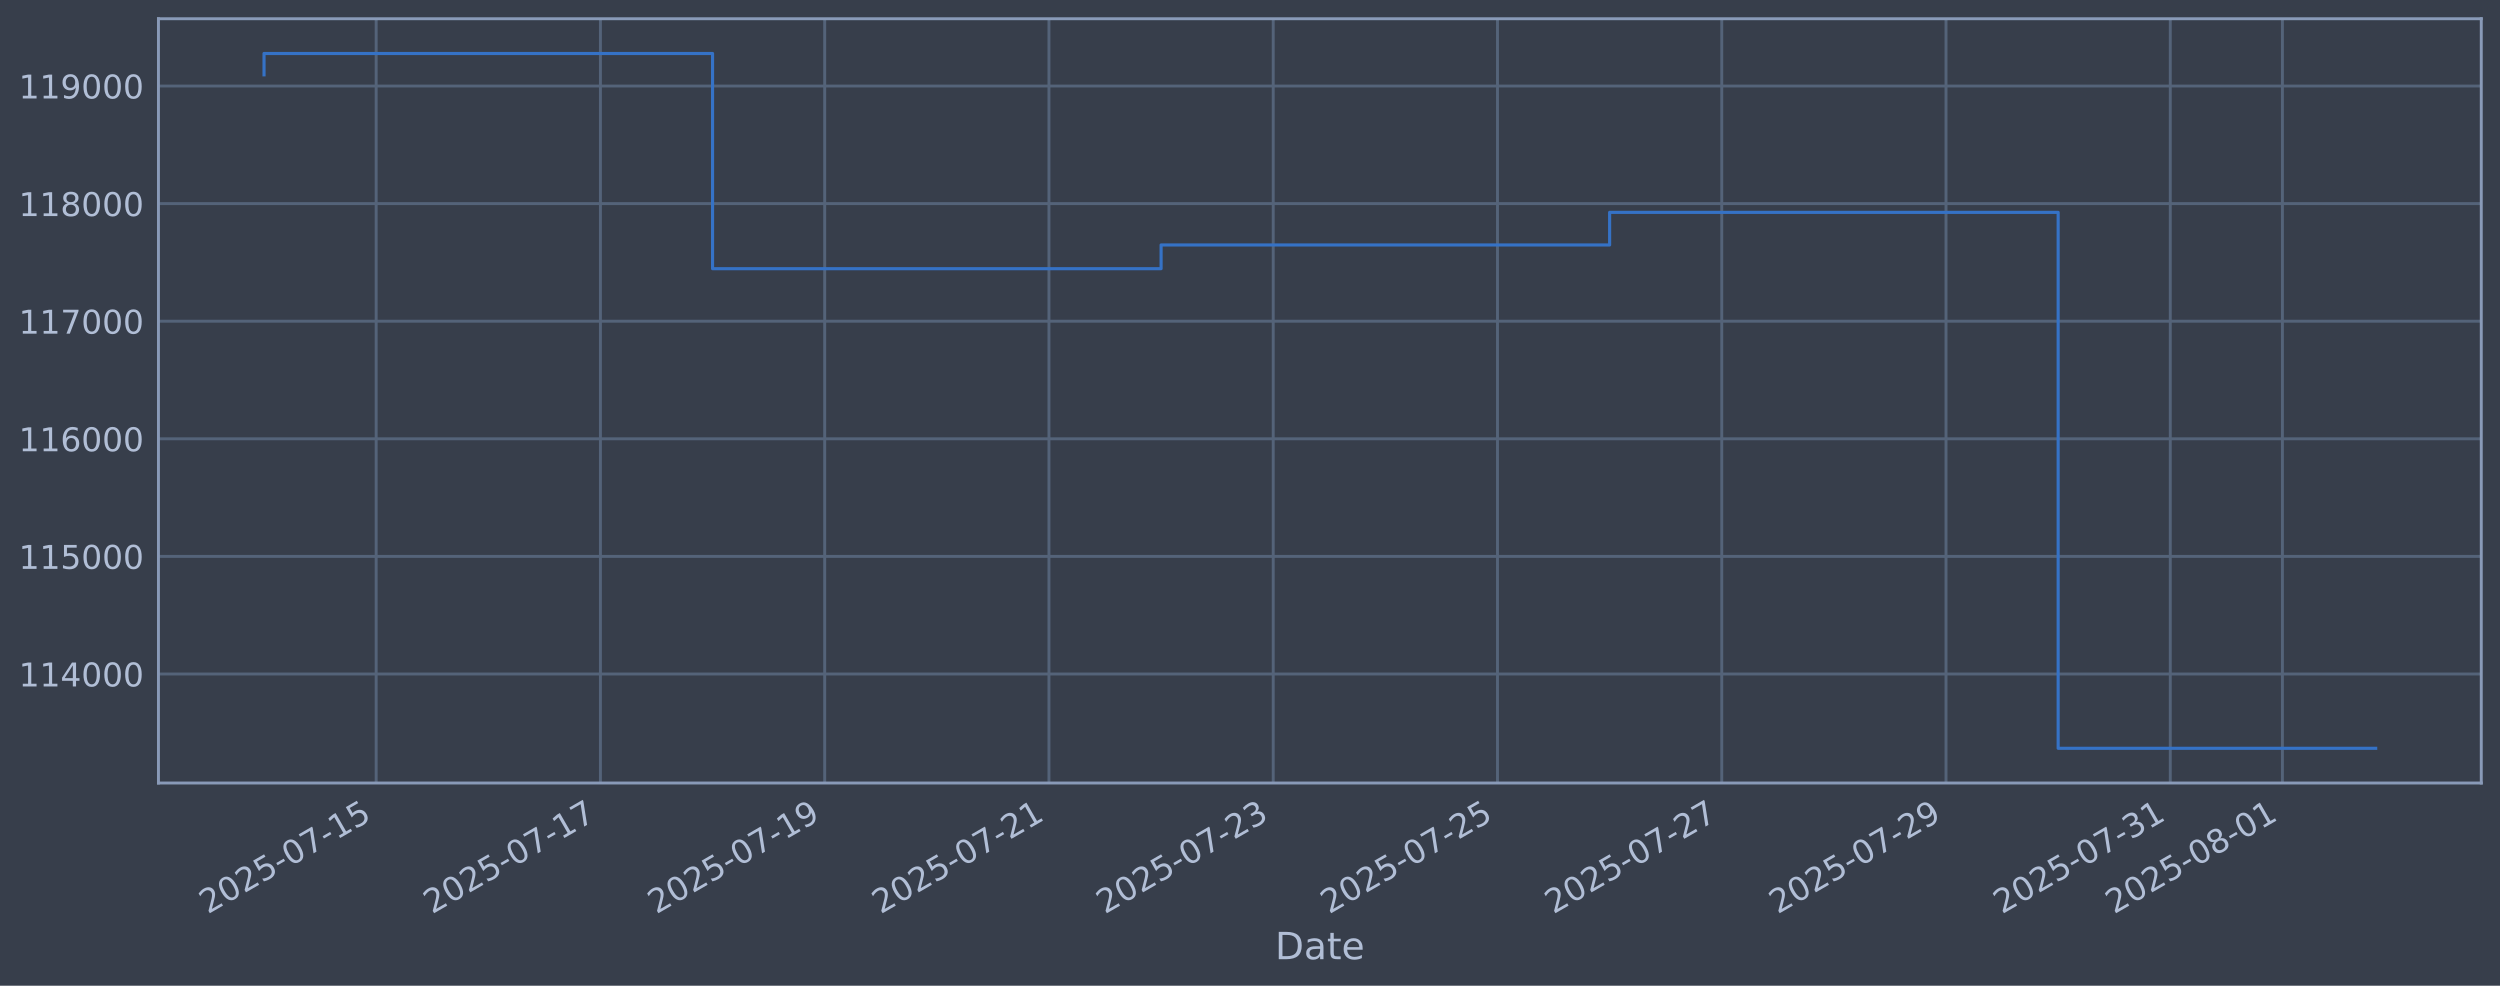
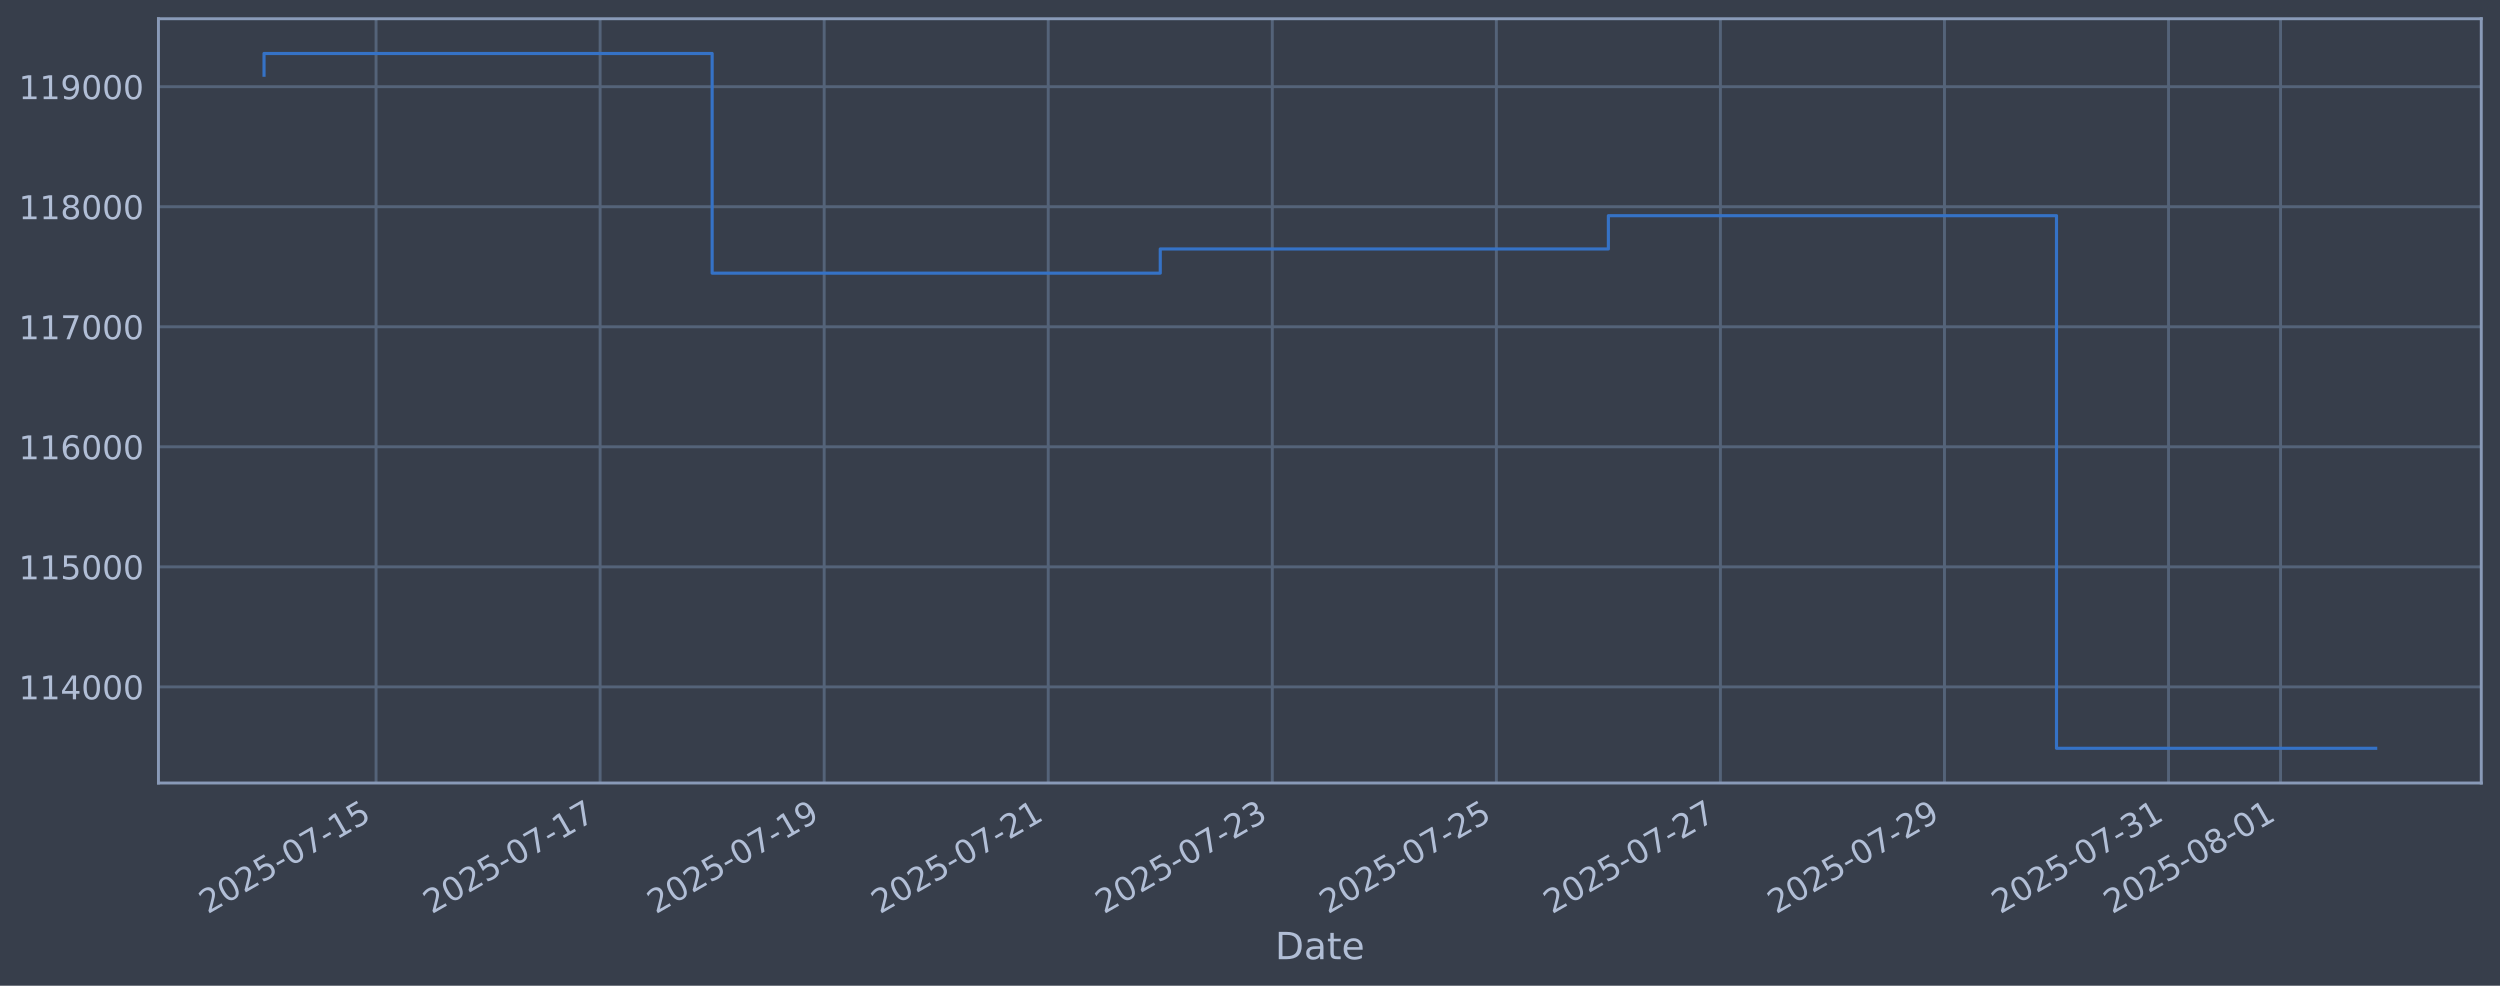
<svg xmlns="http://www.w3.org/2000/svg" xmlns:xlink="http://www.w3.org/1999/xlink" width="960.9pt" height="378.87pt" viewBox="0 0 960.9 378.87" version="1.1">
  <defs>
    <style type="text/css">*{stroke-linejoin: round; stroke-linecap: butt}</style>
  </defs>
  <g id="figure_1">
    <g id="patch_1">
      <path d="M 0 378.87  L 960.9 378.87  L 960.9 0  L 0 0  z " style="fill: #373e4b" />
    </g>
    <g id="axes_1">
      <g id="patch_2">
        <path d="M 60.901 300.96  L 953.701 300.96  L 953.701 7.2  L 60.901 7.2  z " style="fill: #373e4b" />
      </g>
      <g id="matplotlib.axis_1">
        <g id="xtick_1">
          <g id="line2d_1">
-             <path d="M 144.582 300.96  L 144.582 7.2  " clip-path="url(#p85054a8667)" style="fill: none; stroke: #546379; stroke-width: 1.12; stroke-linecap: square" />
+             <path d="M 144.542 300.96  L 144.542 7.2  " clip-path="url(#p7266ec635d)" style="fill: none; stroke: #546379; stroke-width: 1.12; stroke-linecap: square" />
          </g>
          <g id="line2d_2" />
          <g id="text_1">
-             <g style="fill: #b1bed6" transform="translate(79.85601 351.4642) rotate(-30) scale(0.126 -0.126)">
+             <g style="fill: #b1bed6" transform="translate(79.81636 351.4642) rotate(-30) scale(0.126 -0.126)">
              <defs>
                <path id="DejaVuSans-32" d="M 1228 531  L 3431 531  L 3431 0  L 469 0  L 469 531  Q 828 903 1448 1529  Q 2069 2156 2228 2338  Q 2531 2678 2651 2914  Q 2772 3150 2772 3378  Q 2772 3750 2511 3984  Q 2250 4219 1831 4219  Q 1534 4219 1204 4116  Q 875 4013 500 3803  L 500 4441  Q 881 4594 1212 4672  Q 1544 4750 1819 4750  Q 2544 4750 2975 4387  Q 3406 4025 3406 3419  Q 3406 3131 3298 2873  Q 3191 2616 2906 2266  Q 2828 2175 2409 1742  Q 1991 1309 1228 531  z " transform="scale(0.015625)" />
                <path id="DejaVuSans-30" d="M 2034 4250  Q 1547 4250 1301 3770  Q 1056 3291 1056 2328  Q 1056 1369 1301 889  Q 1547 409 2034 409  Q 2525 409 2770 889  Q 3016 1369 3016 2328  Q 3016 3291 2770 3770  Q 2525 4250 2034 4250  z M 2034 4750  Q 2819 4750 3233 4129  Q 3647 3509 3647 2328  Q 3647 1150 3233 529  Q 2819 -91 2034 -91  Q 1250 -91 836 529  Q 422 1150 422 2328  Q 422 3509 836 4129  Q 1250 4750 2034 4750  z " transform="scale(0.015625)" />
                <path id="DejaVuSans-35" d="M 691 4666  L 3169 4666  L 3169 4134  L 1269 4134  L 1269 2991  Q 1406 3038 1543 3061  Q 1681 3084 1819 3084  Q 2600 3084 3056 2656  Q 3513 2228 3513 1497  Q 3513 744 3044 326  Q 2575 -91 1722 -91  Q 1428 -91 1123 -41  Q 819 9 494 109  L 494 744  Q 775 591 1075 516  Q 1375 441 1709 441  Q 2250 441 2565 725  Q 2881 1009 2881 1497  Q 2881 1984 2565 2268  Q 2250 2553 1709 2553  Q 1456 2553 1204 2497  Q 953 2441 691 2322  L 691 4666  z " transform="scale(0.015625)" />
                <path id="DejaVuSans-2d" d="M 313 2009  L 1997 2009  L 1997 1497  L 313 1497  L 313 2009  z " transform="scale(0.015625)" />
                <path id="DejaVuSans-37" d="M 525 4666  L 3525 4666  L 3525 4397  L 1831 0  L 1172 0  L 2766 4134  L 525 4134  L 525 4666  z " transform="scale(0.015625)" />
                <path id="DejaVuSans-31" d="M 794 531  L 1825 531  L 1825 4091  L 703 3866  L 703 4441  L 1819 4666  L 2450 4666  L 2450 531  L 3481 531  L 3481 0  L 794 0  L 794 531  z " transform="scale(0.015625)" />
              </defs>
              <use xlink:href="#DejaVuSans-32" />
              <use xlink:href="#DejaVuSans-30" transform="translate(63.62305 0)" />
              <use xlink:href="#DejaVuSans-32" transform="translate(127.2461 0)" />
              <use xlink:href="#DejaVuSans-35" transform="translate(190.8691 0)" />
              <use xlink:href="#DejaVuSans-2d" transform="translate(254.4922 0)" />
              <use xlink:href="#DejaVuSans-30" transform="translate(290.5762 0)" />
              <use xlink:href="#DejaVuSans-37" transform="translate(354.1992 0)" />
              <use xlink:href="#DejaVuSans-2d" transform="translate(417.8223 0)" />
              <use xlink:href="#DejaVuSans-31" transform="translate(453.9062 0)" />
              <use xlink:href="#DejaVuSans-35" transform="translate(517.5293 0)" />
            </g>
          </g>
        </g>
        <g id="xtick_2">
          <g id="line2d_3">
-             <path d="M 230.78 300.96  L 230.78 7.2  " clip-path="url(#p85054a8667)" style="fill: none; stroke: #546379; stroke-width: 1.12; stroke-linecap: square" />
+             <path d="M 230.661 300.96  L 230.661 7.2  " clip-path="url(#p7266ec635d)" style="fill: none; stroke: #546379; stroke-width: 1.12; stroke-linecap: square" />
          </g>
          <g id="line2d_4" />
          <g id="text_2">
-             <g style="fill: #b1bed6" transform="translate(166.0544 351.4642) rotate(-30) scale(0.126 -0.126)">
+             <g style="fill: #b1bed6" transform="translate(165.9355 351.4642) rotate(-30) scale(0.126 -0.126)">
              <use xlink:href="#DejaVuSans-32" />
              <use xlink:href="#DejaVuSans-30" transform="translate(63.62305 0)" />
              <use xlink:href="#DejaVuSans-32" transform="translate(127.2461 0)" />
              <use xlink:href="#DejaVuSans-35" transform="translate(190.8691 0)" />
              <use xlink:href="#DejaVuSans-2d" transform="translate(254.4922 0)" />
              <use xlink:href="#DejaVuSans-30" transform="translate(290.5762 0)" />
              <use xlink:href="#DejaVuSans-37" transform="translate(354.1992 0)" />
              <use xlink:href="#DejaVuSans-2d" transform="translate(417.8223 0)" />
              <use xlink:href="#DejaVuSans-31" transform="translate(453.9062 0)" />
              <use xlink:href="#DejaVuSans-37" transform="translate(517.5293 0)" />
            </g>
          </g>
        </g>
        <g id="xtick_3">
          <g id="line2d_5">
-             <path d="M 316.978 300.96  L 316.978 7.2  " clip-path="url(#p85054a8667)" style="fill: none; stroke: #546379; stroke-width: 1.12; stroke-linecap: square" />
+             <path d="M 316.78 300.96  L 316.78 7.2  " clip-path="url(#p7266ec635d)" style="fill: none; stroke: #546379; stroke-width: 1.12; stroke-linecap: square" />
          </g>
          <g id="line2d_6" />
          <g id="text_3">
-             <g style="fill: #b1bed6" transform="translate(252.2528 351.4642) rotate(-30) scale(0.126 -0.126)">
+             <g style="fill: #b1bed6" transform="translate(252.0545 351.4642) rotate(-30) scale(0.126 -0.126)">
              <defs>
                <path id="DejaVuSans-39" d="M 703 97  L 703 672  Q 941 559 1184 500  Q 1428 441 1663 441  Q 2288 441 2617 861  Q 2947 1281 2994 2138  Q 2813 1869 2534 1725  Q 2256 1581 1919 1581  Q 1219 1581 811 2004  Q 403 2428 403 3163  Q 403 3881 828 4315  Q 1253 4750 1959 4750  Q 2769 4750 3195 4129  Q 3622 3509 3622 2328  Q 3622 1225 3098 567  Q 2575 -91 1691 -91  Q 1453 -91 1209 -44  Q 966 3 703 97  z M 1959 2075  Q 2384 2075 2632 2365  Q 2881 2656 2881 3163  Q 2881 3666 2632 3958  Q 2384 4250 1959 4250  Q 1534 4250 1286 3958  Q 1038 3666 1038 3163  Q 1038 2656 1286 2365  Q 1534 2075 1959 2075  z " transform="scale(0.015625)" />
              </defs>
              <use xlink:href="#DejaVuSans-32" />
              <use xlink:href="#DejaVuSans-30" transform="translate(63.62305 0)" />
              <use xlink:href="#DejaVuSans-32" transform="translate(127.2461 0)" />
              <use xlink:href="#DejaVuSans-35" transform="translate(190.8691 0)" />
              <use xlink:href="#DejaVuSans-2d" transform="translate(254.4922 0)" />
              <use xlink:href="#DejaVuSans-30" transform="translate(290.5762 0)" />
              <use xlink:href="#DejaVuSans-37" transform="translate(354.1992 0)" />
              <use xlink:href="#DejaVuSans-2d" transform="translate(417.8223 0)" />
              <use xlink:href="#DejaVuSans-31" transform="translate(453.9062 0)" />
              <use xlink:href="#DejaVuSans-39" transform="translate(517.5293 0)" />
            </g>
          </g>
        </g>
        <g id="xtick_4">
          <g id="line2d_7">
-             <path d="M 403.177 300.96  L 403.177 7.2  " clip-path="url(#p85054a8667)" style="fill: none; stroke: #546379; stroke-width: 1.12; stroke-linecap: square" />
+             <path d="M 402.899 300.96  L 402.899 7.2  " clip-path="url(#p7266ec635d)" style="fill: none; stroke: #546379; stroke-width: 1.12; stroke-linecap: square" />
          </g>
          <g id="line2d_8" />
          <g id="text_4">
-             <g style="fill: #b1bed6" transform="translate(338.4512 351.4642) rotate(-30) scale(0.126 -0.126)">
+             <g style="fill: #b1bed6" transform="translate(338.1736 351.4642) rotate(-30) scale(0.126 -0.126)">
              <use xlink:href="#DejaVuSans-32" />
              <use xlink:href="#DejaVuSans-30" transform="translate(63.62305 0)" />
              <use xlink:href="#DejaVuSans-32" transform="translate(127.2461 0)" />
              <use xlink:href="#DejaVuSans-35" transform="translate(190.8691 0)" />
              <use xlink:href="#DejaVuSans-2d" transform="translate(254.4922 0)" />
              <use xlink:href="#DejaVuSans-30" transform="translate(290.5762 0)" />
              <use xlink:href="#DejaVuSans-37" transform="translate(354.1992 0)" />
              <use xlink:href="#DejaVuSans-2d" transform="translate(417.8223 0)" />
              <use xlink:href="#DejaVuSans-32" transform="translate(453.9062 0)" />
              <use xlink:href="#DejaVuSans-31" transform="translate(517.5293 0)" />
            </g>
          </g>
        </g>
        <g id="xtick_5">
          <g id="line2d_9">
-             <path d="M 489.375 300.96  L 489.375 7.2  " clip-path="url(#p85054a8667)" style="fill: none; stroke: #546379; stroke-width: 1.12; stroke-linecap: square" />
+             <path d="M 489.018 300.96  L 489.018 7.2  " clip-path="url(#p7266ec635d)" style="fill: none; stroke: #546379; stroke-width: 1.12; stroke-linecap: square" />
          </g>
          <g id="line2d_10" />
          <g id="text_5">
-             <g style="fill: #b1bed6" transform="translate(424.6496 351.4642) rotate(-30) scale(0.126 -0.126)">
+             <g style="fill: #b1bed6" transform="translate(424.2927 351.4642) rotate(-30) scale(0.126 -0.126)">
              <defs>
                <path id="DejaVuSans-33" d="M 2597 2516  Q 3050 2419 3304 2112  Q 3559 1806 3559 1356  Q 3559 666 3084 287  Q 2609 -91 1734 -91  Q 1441 -91 1130 -33  Q 819 25 488 141  L 488 750  Q 750 597 1062 519  Q 1375 441 1716 441  Q 2309 441 2620 675  Q 2931 909 2931 1356  Q 2931 1769 2642 2001  Q 2353 2234 1838 2234  L 1294 2234  L 1294 2753  L 1863 2753  Q 2328 2753 2575 2939  Q 2822 3125 2822 3475  Q 2822 3834 2567 4026  Q 2313 4219 1838 4219  Q 1578 4219 1281 4162  Q 984 4106 628 3988  L 628 4550  Q 988 4650 1302 4700  Q 1616 4750 1894 4750  Q 2613 4750 3031 4423  Q 3450 4097 3450 3541  Q 3450 3153 3228 2886  Q 3006 2619 2597 2516  z " transform="scale(0.015625)" />
              </defs>
              <use xlink:href="#DejaVuSans-32" />
              <use xlink:href="#DejaVuSans-30" transform="translate(63.62305 0)" />
              <use xlink:href="#DejaVuSans-32" transform="translate(127.2461 0)" />
              <use xlink:href="#DejaVuSans-35" transform="translate(190.8691 0)" />
              <use xlink:href="#DejaVuSans-2d" transform="translate(254.4922 0)" />
              <use xlink:href="#DejaVuSans-30" transform="translate(290.5762 0)" />
              <use xlink:href="#DejaVuSans-37" transform="translate(354.1992 0)" />
              <use xlink:href="#DejaVuSans-2d" transform="translate(417.8223 0)" />
              <use xlink:href="#DejaVuSans-32" transform="translate(453.9062 0)" />
              <use xlink:href="#DejaVuSans-33" transform="translate(517.5293 0)" />
            </g>
          </g>
        </g>
        <g id="xtick_6">
          <g id="line2d_11">
-             <path d="M 575.574 300.96  L 575.574 7.2  " clip-path="url(#p85054a8667)" style="fill: none; stroke: #546379; stroke-width: 1.12; stroke-linecap: square" />
+             <path d="M 575.137 300.96  L 575.137 7.2  " clip-path="url(#p7266ec635d)" style="fill: none; stroke: #546379; stroke-width: 1.12; stroke-linecap: square" />
          </g>
          <g id="line2d_12" />
          <g id="text_6">
-             <g style="fill: #b1bed6" transform="translate(510.848 351.4642) rotate(-30) scale(0.126 -0.126)">
+             <g style="fill: #b1bed6" transform="translate(510.4118 351.4642) rotate(-30) scale(0.126 -0.126)">
              <use xlink:href="#DejaVuSans-32" />
              <use xlink:href="#DejaVuSans-30" transform="translate(63.62305 0)" />
              <use xlink:href="#DejaVuSans-32" transform="translate(127.2461 0)" />
              <use xlink:href="#DejaVuSans-35" transform="translate(190.8691 0)" />
              <use xlink:href="#DejaVuSans-2d" transform="translate(254.4922 0)" />
              <use xlink:href="#DejaVuSans-30" transform="translate(290.5762 0)" />
              <use xlink:href="#DejaVuSans-37" transform="translate(354.1992 0)" />
              <use xlink:href="#DejaVuSans-2d" transform="translate(417.8223 0)" />
              <use xlink:href="#DejaVuSans-32" transform="translate(453.9062 0)" />
              <use xlink:href="#DejaVuSans-35" transform="translate(517.5293 0)" />
            </g>
          </g>
        </g>
        <g id="xtick_7">
          <g id="line2d_13">
-             <path d="M 661.772 300.96  L 661.772 7.2  " clip-path="url(#p85054a8667)" style="fill: none; stroke: #546379; stroke-width: 1.12; stroke-linecap: square" />
+             <path d="M 661.256 300.96  L 661.256 7.2  " clip-path="url(#p7266ec635d)" style="fill: none; stroke: #546379; stroke-width: 1.12; stroke-linecap: square" />
          </g>
          <g id="line2d_14" />
          <g id="text_7">
-             <g style="fill: #b1bed6" transform="translate(597.0464 351.4642) rotate(-30) scale(0.126 -0.126)">
+             <g style="fill: #b1bed6" transform="translate(596.5309 351.4642) rotate(-30) scale(0.126 -0.126)">
              <use xlink:href="#DejaVuSans-32" />
              <use xlink:href="#DejaVuSans-30" transform="translate(63.62305 0)" />
              <use xlink:href="#DejaVuSans-32" transform="translate(127.2461 0)" />
              <use xlink:href="#DejaVuSans-35" transform="translate(190.8691 0)" />
              <use xlink:href="#DejaVuSans-2d" transform="translate(254.4922 0)" />
              <use xlink:href="#DejaVuSans-30" transform="translate(290.5762 0)" />
              <use xlink:href="#DejaVuSans-37" transform="translate(354.1992 0)" />
              <use xlink:href="#DejaVuSans-2d" transform="translate(417.8223 0)" />
              <use xlink:href="#DejaVuSans-32" transform="translate(453.9062 0)" />
              <use xlink:href="#DejaVuSans-37" transform="translate(517.5293 0)" />
            </g>
          </g>
        </g>
        <g id="xtick_8">
          <g id="line2d_15">
-             <path d="M 747.97 300.96  L 747.97 7.2  " clip-path="url(#p85054a8667)" style="fill: none; stroke: #546379; stroke-width: 1.12; stroke-linecap: square" />
+             <path d="M 747.376 300.96  L 747.376 7.2  " clip-path="url(#p7266ec635d)" style="fill: none; stroke: #546379; stroke-width: 1.12; stroke-linecap: square" />
          </g>
          <g id="line2d_16" />
          <g id="text_8">
-             <g style="fill: #b1bed6" transform="translate(683.2448 351.4642) rotate(-30) scale(0.126 -0.126)">
+             <g style="fill: #b1bed6" transform="translate(682.65 351.4642) rotate(-30) scale(0.126 -0.126)">
              <use xlink:href="#DejaVuSans-32" />
              <use xlink:href="#DejaVuSans-30" transform="translate(63.62305 0)" />
              <use xlink:href="#DejaVuSans-32" transform="translate(127.2461 0)" />
              <use xlink:href="#DejaVuSans-35" transform="translate(190.8691 0)" />
              <use xlink:href="#DejaVuSans-2d" transform="translate(254.4922 0)" />
              <use xlink:href="#DejaVuSans-30" transform="translate(290.5762 0)" />
              <use xlink:href="#DejaVuSans-37" transform="translate(354.1992 0)" />
              <use xlink:href="#DejaVuSans-2d" transform="translate(417.8223 0)" />
              <use xlink:href="#DejaVuSans-32" transform="translate(453.9062 0)" />
              <use xlink:href="#DejaVuSans-39" transform="translate(517.5293 0)" />
            </g>
          </g>
        </g>
        <g id="xtick_9">
          <g id="line2d_17">
-             <path d="M 834.169 300.96  L 834.169 7.2  " clip-path="url(#p85054a8667)" style="fill: none; stroke: #546379; stroke-width: 1.12; stroke-linecap: square" />
+             <path d="M 833.495 300.96  L 833.495 7.2  " clip-path="url(#p7266ec635d)" style="fill: none; stroke: #546379; stroke-width: 1.12; stroke-linecap: square" />
          </g>
          <g id="line2d_18" />
          <g id="text_9">
-             <g style="fill: #b1bed6" transform="translate(769.4432 351.4642) rotate(-30) scale(0.126 -0.126)">
+             <g style="fill: #b1bed6" transform="translate(768.7691 351.4642) rotate(-30) scale(0.126 -0.126)">
              <use xlink:href="#DejaVuSans-32" />
              <use xlink:href="#DejaVuSans-30" transform="translate(63.62305 0)" />
              <use xlink:href="#DejaVuSans-32" transform="translate(127.2461 0)" />
              <use xlink:href="#DejaVuSans-35" transform="translate(190.8691 0)" />
              <use xlink:href="#DejaVuSans-2d" transform="translate(254.4922 0)" />
              <use xlink:href="#DejaVuSans-30" transform="translate(290.5762 0)" />
              <use xlink:href="#DejaVuSans-37" transform="translate(354.1992 0)" />
              <use xlink:href="#DejaVuSans-2d" transform="translate(417.8223 0)" />
              <use xlink:href="#DejaVuSans-33" transform="translate(453.9062 0)" />
              <use xlink:href="#DejaVuSans-31" transform="translate(517.5293 0)" />
            </g>
          </g>
        </g>
        <g id="xtick_10">
          <g id="line2d_19">
-             <path d="M 877.268 300.96  L 877.268 7.2  " clip-path="url(#p85054a8667)" style="fill: none; stroke: #546379; stroke-width: 1.12; stroke-linecap: square" />
+             <path d="M 876.554 300.96  L 876.554 7.2  " clip-path="url(#p7266ec635d)" style="fill: none; stroke: #546379; stroke-width: 1.12; stroke-linecap: square" />
          </g>
          <g id="line2d_20" />
          <g id="text_10">
-             <g style="fill: #b1bed6" transform="translate(812.5424 351.4642) rotate(-30) scale(0.126 -0.126)">
+             <g style="fill: #b1bed6" transform="translate(811.8287 351.4642) rotate(-30) scale(0.126 -0.126)">
              <defs>
                <path id="DejaVuSans-38" d="M 2034 2216  Q 1584 2216 1326 1975  Q 1069 1734 1069 1313  Q 1069 891 1326 650  Q 1584 409 2034 409  Q 2484 409 2743 651  Q 3003 894 3003 1313  Q 3003 1734 2745 1975  Q 2488 2216 2034 2216  z M 1403 2484  Q 997 2584 770 2862  Q 544 3141 544 3541  Q 544 4100 942 4425  Q 1341 4750 2034 4750  Q 2731 4750 3128 4425  Q 3525 4100 3525 3541  Q 3525 3141 3298 2862  Q 3072 2584 2669 2484  Q 3125 2378 3379 2068  Q 3634 1759 3634 1313  Q 3634 634 3220 271  Q 2806 -91 2034 -91  Q 1263 -91 848 271  Q 434 634 434 1313  Q 434 1759 690 2068  Q 947 2378 1403 2484  z M 1172 3481  Q 1172 3119 1398 2916  Q 1625 2713 2034 2713  Q 2441 2713 2670 2916  Q 2900 3119 2900 3481  Q 2900 3844 2670 4047  Q 2441 4250 2034 4250  Q 1625 4250 1398 4047  Q 1172 3844 1172 3481  z " transform="scale(0.015625)" />
              </defs>
              <use xlink:href="#DejaVuSans-32" />
              <use xlink:href="#DejaVuSans-30" transform="translate(63.62305 0)" />
              <use xlink:href="#DejaVuSans-32" transform="translate(127.2461 0)" />
              <use xlink:href="#DejaVuSans-35" transform="translate(190.8691 0)" />
              <use xlink:href="#DejaVuSans-2d" transform="translate(254.4922 0)" />
              <use xlink:href="#DejaVuSans-30" transform="translate(290.5762 0)" />
              <use xlink:href="#DejaVuSans-38" transform="translate(354.1992 0)" />
              <use xlink:href="#DejaVuSans-2d" transform="translate(417.8223 0)" />
              <use xlink:href="#DejaVuSans-30" transform="translate(453.9062 0)" />
              <use xlink:href="#DejaVuSans-31" transform="translate(517.5293 0)" />
            </g>
          </g>
        </g>
        <g id="text_11">
          <g style="fill: #b1bed6" transform="translate(490.0914 368.6753) scale(0.144 -0.144)">
            <defs>
              <path id="DejaVuSans-44" d="M 1259 4147  L 1259 519  L 2022 519  Q 2988 519 3436 956  Q 3884 1394 3884 2338  Q 3884 3275 3436 3711  Q 2988 4147 2022 4147  L 1259 4147  z M 628 4666  L 1925 4666  Q 3281 4666 3915 4102  Q 4550 3538 4550 2338  Q 4550 1131 3912 565  Q 3275 0 1925 0  L 628 0  L 628 4666  z " transform="scale(0.015625)" />
              <path id="DejaVuSans-61" d="M 2194 1759  Q 1497 1759 1228 1600  Q 959 1441 959 1056  Q 959 750 1161 570  Q 1363 391 1709 391  Q 2188 391 2477 730  Q 2766 1069 2766 1631  L 2766 1759  L 2194 1759  z M 3341 1997  L 3341 0  L 2766 0  L 2766 531  Q 2569 213 2275 61  Q 1981 -91 1556 -91  Q 1019 -91 701 211  Q 384 513 384 1019  Q 384 1609 779 1909  Q 1175 2209 1959 2209  L 2766 2209  L 2766 2266  Q 2766 2663 2505 2880  Q 2244 3097 1772 3097  Q 1472 3097 1187 3025  Q 903 2953 641 2809  L 641 3341  Q 956 3463 1253 3523  Q 1550 3584 1831 3584  Q 2591 3584 2966 3190  Q 3341 2797 3341 1997  z " transform="scale(0.015625)" />
              <path id="DejaVuSans-74" d="M 1172 4494  L 1172 3500  L 2356 3500  L 2356 3053  L 1172 3053  L 1172 1153  Q 1172 725 1289 603  Q 1406 481 1766 481  L 2356 481  L 2356 0  L 1766 0  Q 1100 0 847 248  Q 594 497 594 1153  L 594 3053  L 172 3053  L 172 3500  L 594 3500  L 594 4494  L 1172 4494  z " transform="scale(0.015625)" />
              <path id="DejaVuSans-65" d="M 3597 1894  L 3597 1613  L 953 1613  Q 991 1019 1311 708  Q 1631 397 2203 397  Q 2534 397 2845 478  Q 3156 559 3463 722  L 3463 178  Q 3153 47 2828 -22  Q 2503 -91 2169 -91  Q 1331 -91 842 396  Q 353 884 353 1716  Q 353 2575 817 3079  Q 1281 3584 2069 3584  Q 2775 3584 3186 3129  Q 3597 2675 3597 1894  z M 3022 2063  Q 3016 2534 2758 2815  Q 2500 3097 2075 3097  Q 1594 3097 1305 2825  Q 1016 2553 972 2059  L 3022 2063  z " transform="scale(0.015625)" />
            </defs>
            <use xlink:href="#DejaVuSans-44" />
            <use xlink:href="#DejaVuSans-61" transform="translate(77.00195 0)" />
            <use xlink:href="#DejaVuSans-74" transform="translate(138.2812 0)" />
            <use xlink:href="#DejaVuSans-65" transform="translate(177.4902 0)" />
          </g>
        </g>
      </g>
      <g id="matplotlib.axis_2">
        <g id="ytick_1">
          <g id="line2d_21">
-             <path d="M 60.901 259.051  L 953.701 259.051  " clip-path="url(#p85054a8667)" style="fill: none; stroke: #546379; stroke-width: 1.12; stroke-linecap: square" />
+             <path d="M 60.901 264.016  L 953.701 264.016  " clip-path="url(#p7266ec635d)" style="fill: none; stroke: #546379; stroke-width: 1.12; stroke-linecap: square" />
          </g>
          <g id="line2d_22" />
          <g id="text_12">
-             <g style="fill: #b1bed6" transform="translate(7.2 263.8382) scale(0.126 -0.126)">
+             <g style="fill: #b1bed6" transform="translate(7.2 268.8033) scale(0.126 -0.126)">
              <defs>
                <path id="DejaVuSans-34" d="M 2419 4116  L 825 1625  L 2419 1625  L 2419 4116  z M 2253 4666  L 3047 4666  L 3047 1625  L 3713 1625  L 3713 1100  L 3047 1100  L 3047 0  L 2419 0  L 2419 1100  L 313 1100  L 313 1709  L 2253 4666  z " transform="scale(0.015625)" />
              </defs>
              <use xlink:href="#DejaVuSans-31" />
              <use xlink:href="#DejaVuSans-31" transform="translate(63.62305 0)" />
              <use xlink:href="#DejaVuSans-34" transform="translate(127.2461 0)" />
              <use xlink:href="#DejaVuSans-30" transform="translate(190.8691 0)" />
              <use xlink:href="#DejaVuSans-30" transform="translate(254.4922 0)" />
              <use xlink:href="#DejaVuSans-30" transform="translate(318.1152 0)" />
            </g>
          </g>
        </g>
        <g id="ytick_2">
          <g id="line2d_23">
-             <path d="M 60.901 213.854  L 953.701 213.854  " clip-path="url(#p85054a8667)" style="fill: none; stroke: #546379; stroke-width: 1.12; stroke-linecap: square" />
+             <path d="M 60.901 217.878  L 953.701 217.878  " clip-path="url(#p7266ec635d)" style="fill: none; stroke: #546379; stroke-width: 1.12; stroke-linecap: square" />
          </g>
          <g id="line2d_24" />
          <g id="text_13">
-             <g style="fill: #b1bed6" transform="translate(7.2 218.641) scale(0.126 -0.126)">
+             <g style="fill: #b1bed6" transform="translate(7.2 222.6653) scale(0.126 -0.126)">
              <use xlink:href="#DejaVuSans-31" />
              <use xlink:href="#DejaVuSans-31" transform="translate(63.62305 0)" />
              <use xlink:href="#DejaVuSans-35" transform="translate(127.2461 0)" />
              <use xlink:href="#DejaVuSans-30" transform="translate(190.8691 0)" />
              <use xlink:href="#DejaVuSans-30" transform="translate(254.4922 0)" />
              <use xlink:href="#DejaVuSans-30" transform="translate(318.1152 0)" />
            </g>
          </g>
        </g>
        <g id="ytick_3">
          <g id="line2d_25">
-             <path d="M 60.901 168.657  L 953.701 168.657  " clip-path="url(#p85054a8667)" style="fill: none; stroke: #546379; stroke-width: 1.12; stroke-linecap: square" />
+             <path d="M 60.901 171.74  L 953.701 171.74  " clip-path="url(#p7266ec635d)" style="fill: none; stroke: #546379; stroke-width: 1.12; stroke-linecap: square" />
          </g>
          <g id="line2d_26" />
          <g id="text_14">
-             <g style="fill: #b1bed6" transform="translate(7.2 173.4439) scale(0.126 -0.126)">
+             <g style="fill: #b1bed6" transform="translate(7.2 176.5272) scale(0.126 -0.126)">
              <defs>
                <path id="DejaVuSans-36" d="M 2113 2584  Q 1688 2584 1439 2293  Q 1191 2003 1191 1497  Q 1191 994 1439 701  Q 1688 409 2113 409  Q 2538 409 2786 701  Q 3034 994 3034 1497  Q 3034 2003 2786 2293  Q 2538 2584 2113 2584  z M 3366 4563  L 3366 3988  Q 3128 4100 2886 4159  Q 2644 4219 2406 4219  Q 1781 4219 1451 3797  Q 1122 3375 1075 2522  Q 1259 2794 1537 2939  Q 1816 3084 2150 3084  Q 2853 3084 3261 2657  Q 3669 2231 3669 1497  Q 3669 778 3244 343  Q 2819 -91 2113 -91  Q 1303 -91 875 529  Q 447 1150 447 2328  Q 447 3434 972 4092  Q 1497 4750 2381 4750  Q 2619 4750 2861 4703  Q 3103 4656 3366 4563  z " transform="scale(0.015625)" />
              </defs>
              <use xlink:href="#DejaVuSans-31" />
              <use xlink:href="#DejaVuSans-31" transform="translate(63.62305 0)" />
              <use xlink:href="#DejaVuSans-36" transform="translate(127.2461 0)" />
              <use xlink:href="#DejaVuSans-30" transform="translate(190.8691 0)" />
              <use xlink:href="#DejaVuSans-30" transform="translate(254.4922 0)" />
              <use xlink:href="#DejaVuSans-30" transform="translate(318.1152 0)" />
            </g>
          </g>
        </g>
        <g id="ytick_4">
          <g id="line2d_27">
-             <path d="M 60.901 123.46  L 953.701 123.46  " clip-path="url(#p85054a8667)" style="fill: none; stroke: #546379; stroke-width: 1.12; stroke-linecap: square" />
+             <path d="M 60.901 125.602  L 953.701 125.602  " clip-path="url(#p7266ec635d)" style="fill: none; stroke: #546379; stroke-width: 1.12; stroke-linecap: square" />
          </g>
          <g id="line2d_28" />
          <g id="text_15">
-             <g style="fill: #b1bed6" transform="translate(7.2 128.2468) scale(0.126 -0.126)">
+             <g style="fill: #b1bed6" transform="translate(7.2 130.3892) scale(0.126 -0.126)">
              <use xlink:href="#DejaVuSans-31" />
              <use xlink:href="#DejaVuSans-31" transform="translate(63.62305 0)" />
              <use xlink:href="#DejaVuSans-37" transform="translate(127.2461 0)" />
              <use xlink:href="#DejaVuSans-30" transform="translate(190.8691 0)" />
              <use xlink:href="#DejaVuSans-30" transform="translate(254.4922 0)" />
              <use xlink:href="#DejaVuSans-30" transform="translate(318.1152 0)" />
            </g>
          </g>
        </g>
        <g id="ytick_5">
          <g id="line2d_29">
-             <path d="M 60.901 78.263  L 953.701 78.263  " clip-path="url(#p85054a8667)" style="fill: none; stroke: #546379; stroke-width: 1.12; stroke-linecap: square" />
+             <path d="M 60.901 79.464  L 953.701 79.464  " clip-path="url(#p7266ec635d)" style="fill: none; stroke: #546379; stroke-width: 1.12; stroke-linecap: square" />
          </g>
          <g id="line2d_30" />
          <g id="text_16">
-             <g style="fill: #b1bed6" transform="translate(7.2 83.04968) scale(0.126 -0.126)">
+             <g style="fill: #b1bed6" transform="translate(7.2 84.25111) scale(0.126 -0.126)">
              <use xlink:href="#DejaVuSans-31" />
              <use xlink:href="#DejaVuSans-31" transform="translate(63.62305 0)" />
              <use xlink:href="#DejaVuSans-38" transform="translate(127.2461 0)" />
              <use xlink:href="#DejaVuSans-30" transform="translate(190.8691 0)" />
              <use xlink:href="#DejaVuSans-30" transform="translate(254.4922 0)" />
              <use xlink:href="#DejaVuSans-30" transform="translate(318.1152 0)" />
            </g>
          </g>
        </g>
        <g id="ytick_6">
          <g id="line2d_31">
-             <path d="M 60.901 33.066  L 953.701 33.066  " clip-path="url(#p85054a8667)" style="fill: none; stroke: #546379; stroke-width: 1.12; stroke-linecap: square" />
+             <path d="M 60.901 33.326  L 953.701 33.326  " clip-path="url(#p7266ec635d)" style="fill: none; stroke: #546379; stroke-width: 1.12; stroke-linecap: square" />
          </g>
          <g id="line2d_32" />
          <g id="text_17">
-             <g style="fill: #b1bed6" transform="translate(7.2 37.85256) scale(0.126 -0.126)">
+             <g style="fill: #b1bed6" transform="translate(7.2 38.11306) scale(0.126 -0.126)">
              <use xlink:href="#DejaVuSans-31" />
              <use xlink:href="#DejaVuSans-31" transform="translate(63.62305 0)" />
              <use xlink:href="#DejaVuSans-39" transform="translate(127.2461 0)" />
              <use xlink:href="#DejaVuSans-30" transform="translate(190.8691 0)" />
              <use xlink:href="#DejaVuSans-30" transform="translate(254.4922 0)" />
              <use xlink:href="#DejaVuSans-30" transform="translate(318.1152 0)" />
            </g>
          </g>
        </g>
      </g>
      <g id="line2d_33">
-         <path d="M 101.482 28.754  L 101.482 20.553  L 273.879 20.553  L 273.879 103.266  L 446.276 103.266  L 446.276 94.157  L 618.673 94.157  L 618.673 81.628  L 791.07 81.628  L 791.07 287.607  L 913.119 287.607  " clip-path="url(#p85054a8667)" style="fill: none; stroke: #3572c6; stroke-width: 1.2; stroke-linecap: square" />
+         <path d="M 101.482 28.925  L 101.482 20.553  L 273.721 20.553  L 273.721 104.988  L 445.959 104.988  L 445.959 95.689  L 618.197 95.689  L 618.197 82.899  L 790.435 82.899  L 790.435 287.607  L 913.119 287.607  " clip-path="url(#p7266ec635d)" style="fill: none; stroke: #3572c6; stroke-width: 1.2; stroke-linecap: square" />
      </g>
      <g id="patch_3">
        <path d="M 60.901 300.96  L 60.901 7.2  " style="fill: none; stroke: #899ab8; stroke-width: 1.12; stroke-linejoin: miter; stroke-linecap: square" />
      </g>
      <g id="patch_4">
        <path d="M 953.701 300.96  L 953.701 7.2  " style="fill: none; stroke: #899ab8; stroke-width: 1.12; stroke-linejoin: miter; stroke-linecap: square" />
      </g>
      <g id="patch_5">
        <path d="M 60.901 300.96  L 953.701 300.96  " style="fill: none; stroke: #899ab8; stroke-width: 1.12; stroke-linejoin: miter; stroke-linecap: square" />
      </g>
      <g id="patch_6">
        <path d="M 60.901 7.2  L 953.701 7.2  " style="fill: none; stroke: #899ab8; stroke-width: 1.12; stroke-linejoin: miter; stroke-linecap: square" />
      </g>
    </g>
  </g>
  <defs>
-     <clipPath id="p85054a8667">
+     <clipPath id="p7266ec635d">
      <rect x="60.901" y="7.2" width="892.8" height="293.76" />
    </clipPath>
  </defs>
</svg>
